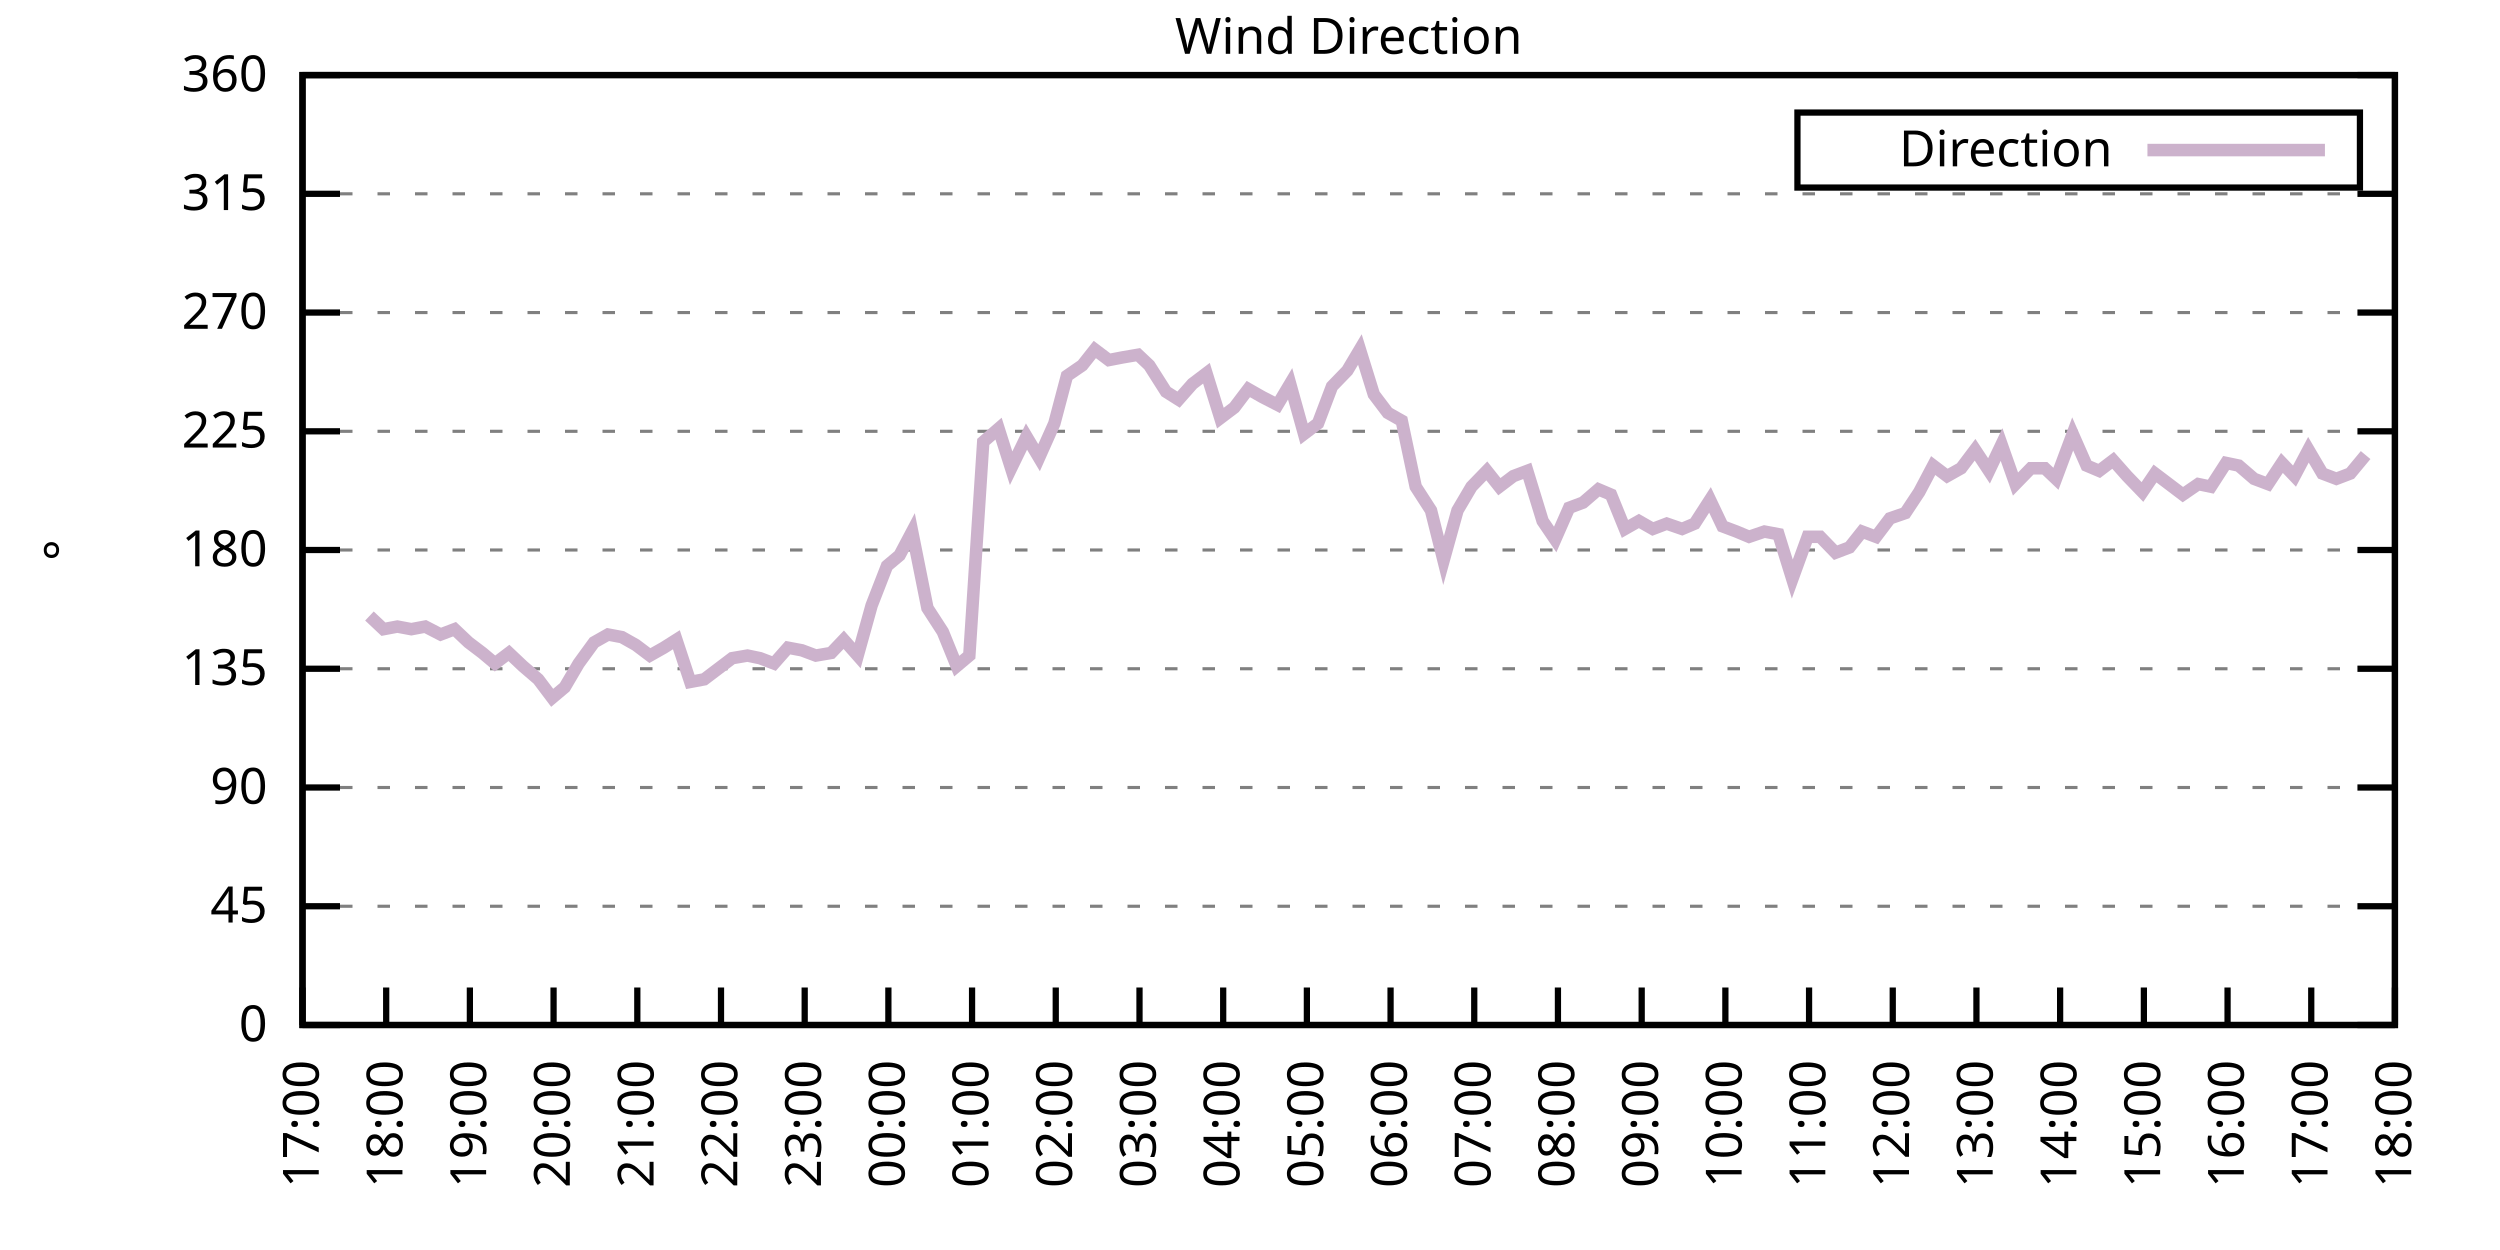
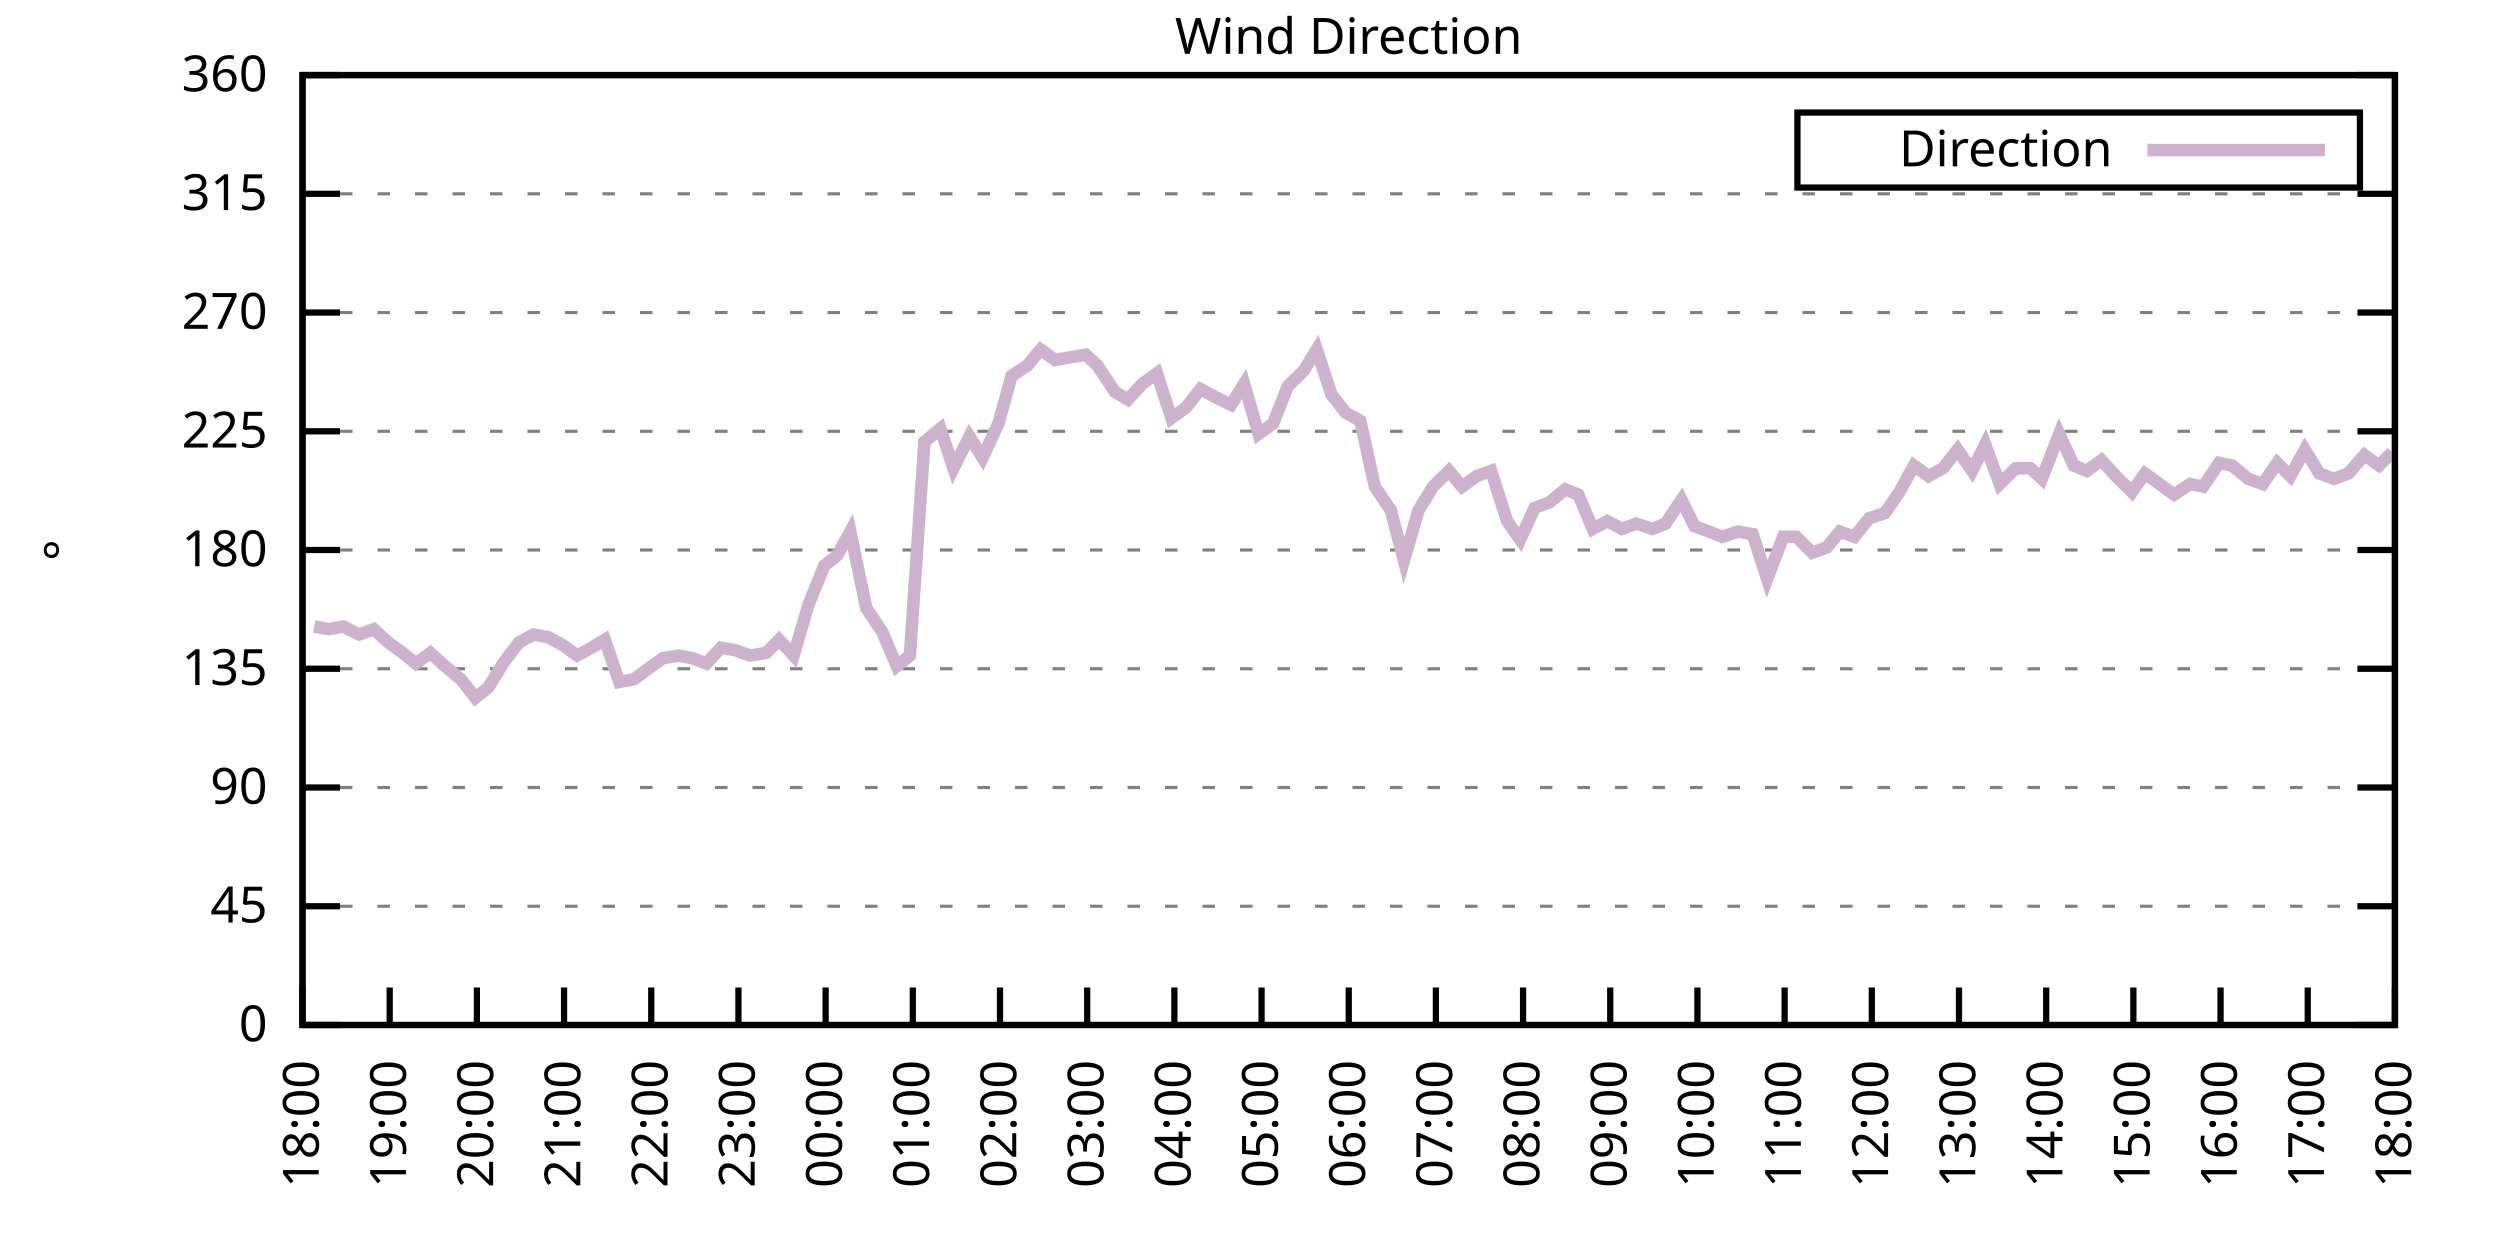
<svg xmlns="http://www.w3.org/2000/svg" xmlns:xlink="http://www.w3.org/1999/xlink" width="400" height="200" viewBox="0 0 400 200">
  <g id="gnuplot_canvas">
    <rect x="0" y="0" width="400" height="200" fill="none" />
    <defs>
      <circle id="gpDot" r="0.5" stroke-width="0.5" stroke="currentColor" />
      <path id="gpPt0" stroke-width="0.333" stroke="currentColor" d="M-1,0 h2 M0,-1 v2" />
      <path id="gpPt1" stroke-width="0.333" stroke="currentColor" d="M-1,-1 L1,1 M1,-1 L-1,1" />
      <path id="gpPt2" stroke-width="0.333" stroke="currentColor" d="M-1,0 L1,0 M0,-1 L0,1 M-1,-1 L1,1 M-1,1 L1,-1" />
      <rect id="gpPt3" stroke-width="0.333" stroke="currentColor" x="-1" y="-1" width="2" height="2" />
      <rect id="gpPt4" stroke-width="0.333" stroke="currentColor" fill="currentColor" x="-1" y="-1" width="2" height="2" />
      <circle id="gpPt5" stroke-width="0.333" stroke="currentColor" cx="0" cy="0" r="1" />
      <use xlink:href="#gpPt5" id="gpPt6" fill="currentColor" stroke="none" />
      <path id="gpPt7" stroke-width="0.333" stroke="currentColor" d="M0,-1.33 L-1.33,0.67 L1.33,0.67 z" />
      <use xlink:href="#gpPt7" id="gpPt8" fill="currentColor" stroke="none" />
      <use xlink:href="#gpPt7" id="gpPt9" stroke="currentColor" transform="rotate(180)" />
      <use xlink:href="#gpPt9" id="gpPt10" fill="currentColor" stroke="none" />
      <use xlink:href="#gpPt3" id="gpPt11" stroke="currentColor" transform="rotate(45)" />
      <use xlink:href="#gpPt11" id="gpPt12" fill="currentColor" stroke="none" />
      <path id="gpPt13" stroke-width="0.333" stroke="currentColor" d="M0,1.330 L1.265,0.411 L0.782,-1.067 L-0.782,-1.076 L-1.265,0.411 z" />
      <use xlink:href="#gpPt13" id="gpPt14" fill="currentColor" stroke="none" />
      <filter id="textbox" filterUnits="objectBoundingBox" x="0" y="0" height="1" width="1">
        <feFlood flood-color="white" flood-opacity="1" result="bgnd" />
        <feComposite in="SourceGraphic" in2="bgnd" operator="atop" />
      </filter>
      <filter id="greybox" filterUnits="objectBoundingBox" x="0" y="0" height="1" width="1">
        <feFlood flood-color="lightgrey" flood-opacity="1" result="grey" />
        <feComposite in="SourceGraphic" in2="grey" operator="atop" />
      </filter>
    </defs>
    <g fill="none" color="white" stroke="currentColor" stroke-width="1.00" stroke-linecap="butt" stroke-linejoin="miter">
</g>
    <g fill="none" color="black" stroke="currentColor" stroke-width="1.00" stroke-linecap="butt" stroke-linejoin="miter">
      <g stroke="none" shape-rendering="crispEdges">
        <polygon fill="rgb(255, 255, 255)" points="48.40,164.00 383.18,164.00 383.18,12.02 48.40,12.02 " />
      </g>
    </g>
    <g fill="none" color="black" stroke="currentColor" stroke-width="1.00" stroke-linecap="butt" stroke-linejoin="miter">
</g>
    <g fill="none" color="black" stroke="black" stroke-width="0.50" stroke-linecap="butt" stroke-linejoin="miter">
</g>
    <g fill="none" color="gray" stroke="currentColor" stroke-width="0.50" stroke-linecap="butt" stroke-linejoin="miter">
      <path stroke="gray" stroke-dasharray="2,4" class="gridline" d="M48.40,164.00 L383.19,164.00  " />
    </g>
    <g fill="none" color="gray" stroke="gray" stroke-width="1.00" stroke-linecap="butt" stroke-linejoin="miter">
</g>
    <g fill="none" color="black" stroke="currentColor" stroke-width="1.00" stroke-linecap="butt" stroke-linejoin="miter">
      <path stroke="black" d="M48.40,164.00 L54.40,164.00 M383.19,164.00 L377.19,164.00  " />
      <g transform="translate(42.80,166.60)" stroke="none" fill="black" font-family="Sans" font-size="8.00" text-anchor="end">
        <text>
          <tspan font-family="Sans"> 0</tspan>
        </text>
      </g>
    </g>
    <g fill="none" color="black" stroke="currentColor" stroke-width="1.00" stroke-linecap="butt" stroke-linejoin="miter">
</g>
    <g fill="none" color="black" stroke="black" stroke-width="0.50" stroke-linecap="butt" stroke-linejoin="miter">
</g>
    <g fill="none" color="gray" stroke="currentColor" stroke-width="0.50" stroke-linecap="butt" stroke-linejoin="miter">
      <path stroke="gray" stroke-dasharray="2,4" class="gridline" d="M48.40,145.00 L383.19,145.00  " />
    </g>
    <g fill="none" color="gray" stroke="gray" stroke-width="1.00" stroke-linecap="butt" stroke-linejoin="miter">
</g>
    <g fill="none" color="black" stroke="currentColor" stroke-width="1.00" stroke-linecap="butt" stroke-linejoin="miter">
      <path stroke="black" d="M48.40,145.00 L54.40,145.00 M383.19,145.00 L377.19,145.00  " />
      <g transform="translate(42.80,147.60)" stroke="none" fill="black" font-family="Sans" font-size="8.00" text-anchor="end">
        <text>
          <tspan font-family="Sans"> 45</tspan>
        </text>
      </g>
    </g>
    <g fill="none" color="black" stroke="currentColor" stroke-width="1.00" stroke-linecap="butt" stroke-linejoin="miter">
</g>
    <g fill="none" color="black" stroke="black" stroke-width="0.50" stroke-linecap="butt" stroke-linejoin="miter">
</g>
    <g fill="none" color="gray" stroke="currentColor" stroke-width="0.50" stroke-linecap="butt" stroke-linejoin="miter">
      <path stroke="gray" stroke-dasharray="2,4" class="gridline" d="M48.40,126.00 L383.19,126.00  " />
    </g>
    <g fill="none" color="gray" stroke="gray" stroke-width="1.00" stroke-linecap="butt" stroke-linejoin="miter">
</g>
    <g fill="none" color="black" stroke="currentColor" stroke-width="1.00" stroke-linecap="butt" stroke-linejoin="miter">
      <path stroke="black" d="M48.40,126.00 L54.40,126.00 M383.19,126.00 L377.19,126.00  " />
      <g transform="translate(42.80,128.60)" stroke="none" fill="black" font-family="Sans" font-size="8.00" text-anchor="end">
        <text>
          <tspan font-family="Sans"> 90</tspan>
        </text>
      </g>
    </g>
    <g fill="none" color="black" stroke="currentColor" stroke-width="1.00" stroke-linecap="butt" stroke-linejoin="miter">
</g>
    <g fill="none" color="black" stroke="black" stroke-width="0.50" stroke-linecap="butt" stroke-linejoin="miter">
</g>
    <g fill="none" color="gray" stroke="currentColor" stroke-width="0.50" stroke-linecap="butt" stroke-linejoin="miter">
      <path stroke="gray" stroke-dasharray="2,4" class="gridline" d="M48.40,107.00 L383.19,107.00  " />
    </g>
    <g fill="none" color="gray" stroke="gray" stroke-width="1.00" stroke-linecap="butt" stroke-linejoin="miter">
</g>
    <g fill="none" color="black" stroke="currentColor" stroke-width="1.00" stroke-linecap="butt" stroke-linejoin="miter">
      <path stroke="black" d="M48.40,107.00 L54.40,107.00 M383.19,107.00 L377.19,107.00  " />
      <g transform="translate(42.80,109.60)" stroke="none" fill="black" font-family="Sans" font-size="8.00" text-anchor="end">
        <text>
          <tspan font-family="Sans"> 135</tspan>
        </text>
      </g>
    </g>
    <g fill="none" color="black" stroke="currentColor" stroke-width="1.00" stroke-linecap="butt" stroke-linejoin="miter">
</g>
    <g fill="none" color="black" stroke="black" stroke-width="0.50" stroke-linecap="butt" stroke-linejoin="miter">
</g>
    <g fill="none" color="gray" stroke="currentColor" stroke-width="0.50" stroke-linecap="butt" stroke-linejoin="miter">
      <path stroke="gray" stroke-dasharray="2,4" class="gridline" d="M48.40,88.00 L383.19,88.00  " />
    </g>
    <g fill="none" color="gray" stroke="gray" stroke-width="1.00" stroke-linecap="butt" stroke-linejoin="miter">
</g>
    <g fill="none" color="black" stroke="currentColor" stroke-width="1.00" stroke-linecap="butt" stroke-linejoin="miter">
      <path stroke="black" d="M48.40,88.00 L54.40,88.00 M383.19,88.00 L377.19,88.00  " />
      <g transform="translate(42.80,90.60)" stroke="none" fill="black" font-family="Sans" font-size="8.00" text-anchor="end">
        <text>
          <tspan font-family="Sans"> 180</tspan>
        </text>
      </g>
    </g>
    <g fill="none" color="black" stroke="currentColor" stroke-width="1.00" stroke-linecap="butt" stroke-linejoin="miter">
</g>
    <g fill="none" color="black" stroke="black" stroke-width="0.50" stroke-linecap="butt" stroke-linejoin="miter">
</g>
    <g fill="none" color="gray" stroke="currentColor" stroke-width="0.50" stroke-linecap="butt" stroke-linejoin="miter">
      <path stroke="gray" stroke-dasharray="2,4" class="gridline" d="M48.40,69.01 L383.19,69.01  " />
    </g>
    <g fill="none" color="gray" stroke="gray" stroke-width="1.00" stroke-linecap="butt" stroke-linejoin="miter">
</g>
    <g fill="none" color="black" stroke="currentColor" stroke-width="1.00" stroke-linecap="butt" stroke-linejoin="miter">
      <path stroke="black" d="M48.40,69.01 L54.40,69.01 M383.19,69.01 L377.19,69.01  " />
      <g transform="translate(42.80,71.61)" stroke="none" fill="black" font-family="Sans" font-size="8.00" text-anchor="end">
        <text>
          <tspan font-family="Sans"> 225</tspan>
        </text>
      </g>
    </g>
    <g fill="none" color="black" stroke="currentColor" stroke-width="1.00" stroke-linecap="butt" stroke-linejoin="miter">
</g>
    <g fill="none" color="black" stroke="black" stroke-width="0.50" stroke-linecap="butt" stroke-linejoin="miter">
</g>
    <g fill="none" color="gray" stroke="currentColor" stroke-width="0.50" stroke-linecap="butt" stroke-linejoin="miter">
      <path stroke="gray" stroke-dasharray="2,4" class="gridline" d="M48.40,50.01 L383.19,50.01  " />
    </g>
    <g fill="none" color="gray" stroke="gray" stroke-width="1.00" stroke-linecap="butt" stroke-linejoin="miter">
</g>
    <g fill="none" color="black" stroke="currentColor" stroke-width="1.00" stroke-linecap="butt" stroke-linejoin="miter">
      <path stroke="black" d="M48.40,50.01 L54.40,50.01 M383.19,50.01 L377.19,50.01  " />
      <g transform="translate(42.80,52.61)" stroke="none" fill="black" font-family="Sans" font-size="8.00" text-anchor="end">
        <text>
          <tspan font-family="Sans"> 270</tspan>
        </text>
      </g>
    </g>
    <g fill="none" color="black" stroke="currentColor" stroke-width="1.00" stroke-linecap="butt" stroke-linejoin="miter">
</g>
    <g fill="none" color="black" stroke="black" stroke-width="0.50" stroke-linecap="butt" stroke-linejoin="miter">
</g>
    <g fill="none" color="gray" stroke="currentColor" stroke-width="0.50" stroke-linecap="butt" stroke-linejoin="miter">
      <path stroke="gray" stroke-dasharray="2,4" class="gridline" d="M48.40,31.01 L383.19,31.01  " />
    </g>
    <g fill="none" color="gray" stroke="gray" stroke-width="1.00" stroke-linecap="butt" stroke-linejoin="miter">
</g>
    <g fill="none" color="black" stroke="currentColor" stroke-width="1.00" stroke-linecap="butt" stroke-linejoin="miter">
      <path stroke="black" d="M48.40,31.01 L54.40,31.01 M383.19,31.01 L377.19,31.01  " />
      <g transform="translate(42.80,33.61)" stroke="none" fill="black" font-family="Sans" font-size="8.00" text-anchor="end">
        <text>
          <tspan font-family="Sans"> 315</tspan>
        </text>
      </g>
    </g>
    <g fill="none" color="black" stroke="currentColor" stroke-width="1.00" stroke-linecap="butt" stroke-linejoin="miter">
</g>
    <g fill="none" color="black" stroke="black" stroke-width="0.50" stroke-linecap="butt" stroke-linejoin="miter">
</g>
    <g fill="none" color="gray" stroke="currentColor" stroke-width="0.50" stroke-linecap="butt" stroke-linejoin="miter">
      <path stroke="gray" stroke-dasharray="2,4" class="gridline" d="M48.40,12.01 L383.19,12.01  " />
    </g>
    <g fill="none" color="gray" stroke="gray" stroke-width="1.00" stroke-linecap="butt" stroke-linejoin="miter">
</g>
    <g fill="none" color="black" stroke="currentColor" stroke-width="1.00" stroke-linecap="butt" stroke-linejoin="miter">
      <path stroke="black" d="M48.40,12.01 L54.40,12.01 M383.19,12.01 L377.19,12.01  " />
      <g transform="translate(42.80,14.61)" stroke="none" fill="black" font-family="Sans" font-size="8.00" text-anchor="end">
        <text>
          <tspan font-family="Sans"> 360</tspan>
        </text>
      </g>
    </g>
    <g fill="none" color="black" stroke="currentColor" stroke-width="1.00" stroke-linecap="butt" stroke-linejoin="miter">
      <path stroke="black" d="M48.40,164.00 L48.40,158.00  " />
      <g transform="translate(51.00,169.60) rotate(270.00)" stroke="none" fill="black" font-family="Sans" font-size="8.00" text-anchor="end">
        <text>
-           <tspan font-family="Sans">17:00</tspan>
-         </text>
-       </g>
-     </g>
-     <g fill="none" color="black" stroke="currentColor" stroke-width="1.00" stroke-linecap="butt" stroke-linejoin="miter">
-       <path stroke="black" d="M61.79,164.00 L61.79,158.00  " />
-       <g transform="translate(64.39,169.60) rotate(270.00)" stroke="none" fill="black" font-family="Sans" font-size="8.00" text-anchor="end">
-         <text>
          <tspan font-family="Sans">18:00</tspan>
        </text>
      </g>
    </g>
    <g fill="none" color="black" stroke="currentColor" stroke-width="1.00" stroke-linecap="butt" stroke-linejoin="miter">
-       <path stroke="black" d="M75.18,164.00 L75.18,158.00  " />
-       <g transform="translate(77.78,169.60) rotate(270.00)" stroke="none" fill="black" font-family="Sans" font-size="8.00" text-anchor="end">
+       <path stroke="black" d="M62.35,164.00 L62.35,158.00  " />
+       <g transform="translate(64.95,169.60) rotate(270.00)" stroke="none" fill="black" font-family="Sans" font-size="8.00" text-anchor="end">
        <text>
          <tspan font-family="Sans">19:00</tspan>
        </text>
      </g>
    </g>
    <g fill="none" color="black" stroke="currentColor" stroke-width="1.00" stroke-linecap="butt" stroke-linejoin="miter">
-       <path stroke="black" d="M88.57,164.00 L88.57,158.00  " />
-       <g transform="translate(91.17,169.60) rotate(270.00)" stroke="none" fill="black" font-family="Sans" font-size="8.00" text-anchor="end">
+       <path stroke="black" d="M76.30,164.00 L76.30,158.00  " />
+       <g transform="translate(78.90,169.60) rotate(270.00)" stroke="none" fill="black" font-family="Sans" font-size="8.00" text-anchor="end">
        <text>
          <tspan font-family="Sans">20:00</tspan>
        </text>
      </g>
    </g>
    <g fill="none" color="black" stroke="currentColor" stroke-width="1.00" stroke-linecap="butt" stroke-linejoin="miter">
-       <path stroke="black" d="M101.97,164.00 L101.97,158.00  " />
-       <g transform="translate(104.57,169.60) rotate(270.00)" stroke="none" fill="black" font-family="Sans" font-size="8.00" text-anchor="end">
+       <path stroke="black" d="M90.25,164.00 L90.25,158.00  " />
+       <g transform="translate(92.85,169.60) rotate(270.00)" stroke="none" fill="black" font-family="Sans" font-size="8.00" text-anchor="end">
        <text>
          <tspan font-family="Sans">21:00</tspan>
        </text>
      </g>
    </g>
    <g fill="none" color="black" stroke="currentColor" stroke-width="1.00" stroke-linecap="butt" stroke-linejoin="miter">
-       <path stroke="black" d="M115.36,164.00 L115.36,158.00  " />
-       <g transform="translate(117.96,169.60) rotate(270.00)" stroke="none" fill="black" font-family="Sans" font-size="8.00" text-anchor="end">
+       <path stroke="black" d="M104.20,164.00 L104.20,158.00  " />
+       <g transform="translate(106.80,169.60) rotate(270.00)" stroke="none" fill="black" font-family="Sans" font-size="8.00" text-anchor="end">
        <text>
          <tspan font-family="Sans">22:00</tspan>
        </text>
      </g>
    </g>
    <g fill="none" color="black" stroke="currentColor" stroke-width="1.00" stroke-linecap="butt" stroke-linejoin="miter">
-       <path stroke="black" d="M128.75,164.00 L128.75,158.00  " />
-       <g transform="translate(131.35,169.60) rotate(270.00)" stroke="none" fill="black" font-family="Sans" font-size="8.00" text-anchor="end">
+       <path stroke="black" d="M118.15,164.00 L118.15,158.00  " />
+       <g transform="translate(120.75,169.60) rotate(270.00)" stroke="none" fill="black" font-family="Sans" font-size="8.00" text-anchor="end">
        <text>
          <tspan font-family="Sans">23:00</tspan>
        </text>
      </g>
    </g>
    <g fill="none" color="black" stroke="currentColor" stroke-width="1.00" stroke-linecap="butt" stroke-linejoin="miter">
-       <path stroke="black" d="M142.14,164.00 L142.14,158.00  " />
-       <g transform="translate(144.74,169.60) rotate(270.00)" stroke="none" fill="black" font-family="Sans" font-size="8.00" text-anchor="end">
+       <path stroke="black" d="M132.10,164.00 L132.10,158.00  " />
+       <g transform="translate(134.70,169.60) rotate(270.00)" stroke="none" fill="black" font-family="Sans" font-size="8.00" text-anchor="end">
        <text>
          <tspan font-family="Sans">00:00</tspan>
        </text>
      </g>
    </g>
    <g fill="none" color="black" stroke="currentColor" stroke-width="1.00" stroke-linecap="butt" stroke-linejoin="miter">
-       <path stroke="black" d="M155.53,164.00 L155.53,158.00  " />
-       <g transform="translate(158.13,169.60) rotate(270.00)" stroke="none" fill="black" font-family="Sans" font-size="8.00" text-anchor="end">
+       <path stroke="black" d="M146.05,164.00 L146.05,158.00  " />
+       <g transform="translate(148.65,169.60) rotate(270.00)" stroke="none" fill="black" font-family="Sans" font-size="8.00" text-anchor="end">
        <text>
          <tspan font-family="Sans">01:00</tspan>
        </text>
      </g>
    </g>
    <g fill="none" color="black" stroke="currentColor" stroke-width="1.00" stroke-linecap="butt" stroke-linejoin="miter">
-       <path stroke="black" d="M168.92,164.00 L168.92,158.00  " />
-       <g transform="translate(171.52,169.60) rotate(270.00)" stroke="none" fill="black" font-family="Sans" font-size="8.00" text-anchor="end">
+       <path stroke="black" d="M160.00,164.00 L160.00,158.00  " />
+       <g transform="translate(162.60,169.60) rotate(270.00)" stroke="none" fill="black" font-family="Sans" font-size="8.00" text-anchor="end">
        <text>
          <tspan font-family="Sans">02:00</tspan>
        </text>
      </g>
    </g>
    <g fill="none" color="black" stroke="currentColor" stroke-width="1.00" stroke-linecap="butt" stroke-linejoin="miter">
-       <path stroke="black" d="M182.32,164.00 L182.32,158.00  " />
-       <g transform="translate(184.92,169.60) rotate(270.00)" stroke="none" fill="black" font-family="Sans" font-size="8.00" text-anchor="end">
+       <path stroke="black" d="M173.95,164.00 L173.95,158.00  " />
+       <g transform="translate(176.55,169.60) rotate(270.00)" stroke="none" fill="black" font-family="Sans" font-size="8.00" text-anchor="end">
        <text>
          <tspan font-family="Sans">03:00</tspan>
        </text>
      </g>
    </g>
    <g fill="none" color="black" stroke="currentColor" stroke-width="1.00" stroke-linecap="butt" stroke-linejoin="miter">
-       <path stroke="black" d="M195.71,164.00 L195.71,158.00  " />
-       <g transform="translate(198.31,169.60) rotate(270.00)" stroke="none" fill="black" font-family="Sans" font-size="8.00" text-anchor="end">
+       <path stroke="black" d="M187.90,164.00 L187.90,158.00  " />
+       <g transform="translate(190.50,169.60) rotate(270.00)" stroke="none" fill="black" font-family="Sans" font-size="8.00" text-anchor="end">
        <text>
          <tspan font-family="Sans">04:00</tspan>
        </text>
      </g>
    </g>
    <g fill="none" color="black" stroke="currentColor" stroke-width="1.00" stroke-linecap="butt" stroke-linejoin="miter">
-       <path stroke="black" d="M209.10,164.00 L209.10,158.00  " />
-       <g transform="translate(211.70,169.60) rotate(270.00)" stroke="none" fill="black" font-family="Sans" font-size="8.00" text-anchor="end">
+       <path stroke="black" d="M201.85,164.00 L201.85,158.00  " />
+       <g transform="translate(204.45,169.60) rotate(270.00)" stroke="none" fill="black" font-family="Sans" font-size="8.00" text-anchor="end">
        <text>
          <tspan font-family="Sans">05:00</tspan>
        </text>
      </g>
    </g>
    <g fill="none" color="black" stroke="currentColor" stroke-width="1.00" stroke-linecap="butt" stroke-linejoin="miter">
-       <path stroke="black" d="M222.49,164.00 L222.49,158.00  " />
-       <g transform="translate(225.09,169.60) rotate(270.00)" stroke="none" fill="black" font-family="Sans" font-size="8.00" text-anchor="end">
+       <path stroke="black" d="M215.80,164.00 L215.80,158.00  " />
+       <g transform="translate(218.40,169.60) rotate(270.00)" stroke="none" fill="black" font-family="Sans" font-size="8.00" text-anchor="end">
        <text>
          <tspan font-family="Sans">06:00</tspan>
        </text>
      </g>
    </g>
    <g fill="none" color="black" stroke="currentColor" stroke-width="1.00" stroke-linecap="butt" stroke-linejoin="miter">
-       <path stroke="black" d="M235.88,164.00 L235.88,158.00  " />
-       <g transform="translate(238.48,169.60) rotate(270.00)" stroke="none" fill="black" font-family="Sans" font-size="8.00" text-anchor="end">
+       <path stroke="black" d="M229.74,164.00 L229.74,158.00  " />
+       <g transform="translate(232.34,169.60) rotate(270.00)" stroke="none" fill="black" font-family="Sans" font-size="8.00" text-anchor="end">
        <text>
          <tspan font-family="Sans">07:00</tspan>
        </text>
      </g>
    </g>
    <g fill="none" color="black" stroke="currentColor" stroke-width="1.00" stroke-linecap="butt" stroke-linejoin="miter">
-       <path stroke="black" d="M249.27,164.00 L249.27,158.00  " />
-       <g transform="translate(251.87,169.60) rotate(270.00)" stroke="none" fill="black" font-family="Sans" font-size="8.00" text-anchor="end">
+       <path stroke="black" d="M243.69,164.00 L243.69,158.00  " />
+       <g transform="translate(246.29,169.60) rotate(270.00)" stroke="none" fill="black" font-family="Sans" font-size="8.00" text-anchor="end">
        <text>
          <tspan font-family="Sans">08:00</tspan>
        </text>
      </g>
    </g>
    <g fill="none" color="black" stroke="currentColor" stroke-width="1.00" stroke-linecap="butt" stroke-linejoin="miter">
-       <path stroke="black" d="M262.67,164.00 L262.67,158.00  " />
-       <g transform="translate(265.27,169.60) rotate(270.00)" stroke="none" fill="black" font-family="Sans" font-size="8.00" text-anchor="end">
+       <path stroke="black" d="M257.64,164.00 L257.64,158.00  " />
+       <g transform="translate(260.24,169.60) rotate(270.00)" stroke="none" fill="black" font-family="Sans" font-size="8.00" text-anchor="end">
        <text>
          <tspan font-family="Sans">09:00</tspan>
        </text>
      </g>
    </g>
    <g fill="none" color="black" stroke="currentColor" stroke-width="1.00" stroke-linecap="butt" stroke-linejoin="miter">
-       <path stroke="black" d="M276.06,164.00 L276.06,158.00  " />
-       <g transform="translate(278.66,169.60) rotate(270.00)" stroke="none" fill="black" font-family="Sans" font-size="8.00" text-anchor="end">
+       <path stroke="black" d="M271.59,164.00 L271.59,158.00  " />
+       <g transform="translate(274.19,169.60) rotate(270.00)" stroke="none" fill="black" font-family="Sans" font-size="8.00" text-anchor="end">
        <text>
          <tspan font-family="Sans">10:00</tspan>
        </text>
      </g>
    </g>
    <g fill="none" color="black" stroke="currentColor" stroke-width="1.00" stroke-linecap="butt" stroke-linejoin="miter">
-       <path stroke="black" d="M289.45,164.00 L289.45,158.00  " />
-       <g transform="translate(292.05,169.60) rotate(270.00)" stroke="none" fill="black" font-family="Sans" font-size="8.00" text-anchor="end">
+       <path stroke="black" d="M285.54,164.00 L285.54,158.00  " />
+       <g transform="translate(288.14,169.60) rotate(270.00)" stroke="none" fill="black" font-family="Sans" font-size="8.00" text-anchor="end">
        <text>
          <tspan font-family="Sans">11:00</tspan>
        </text>
      </g>
    </g>
    <g fill="none" color="black" stroke="currentColor" stroke-width="1.00" stroke-linecap="butt" stroke-linejoin="miter">
-       <path stroke="black" d="M302.84,164.00 L302.84,158.00  " />
-       <g transform="translate(305.44,169.60) rotate(270.00)" stroke="none" fill="black" font-family="Sans" font-size="8.00" text-anchor="end">
+       <path stroke="black" d="M299.49,164.00 L299.49,158.00  " />
+       <g transform="translate(302.09,169.60) rotate(270.00)" stroke="none" fill="black" font-family="Sans" font-size="8.00" text-anchor="end">
        <text>
          <tspan font-family="Sans">12:00</tspan>
        </text>
      </g>
    </g>
    <g fill="none" color="black" stroke="currentColor" stroke-width="1.00" stroke-linecap="butt" stroke-linejoin="miter">
-       <path stroke="black" d="M316.23,164.00 L316.23,158.00  " />
-       <g transform="translate(318.83,169.60) rotate(270.00)" stroke="none" fill="black" font-family="Sans" font-size="8.00" text-anchor="end">
+       <path stroke="black" d="M313.44,164.00 L313.44,158.00  " />
+       <g transform="translate(316.04,169.60) rotate(270.00)" stroke="none" fill="black" font-family="Sans" font-size="8.00" text-anchor="end">
        <text>
          <tspan font-family="Sans">13:00</tspan>
        </text>
      </g>
    </g>
    <g fill="none" color="black" stroke="currentColor" stroke-width="1.00" stroke-linecap="butt" stroke-linejoin="miter">
-       <path stroke="black" d="M329.62,164.00 L329.62,158.00  " />
-       <g transform="translate(332.22,169.60) rotate(270.00)" stroke="none" fill="black" font-family="Sans" font-size="8.00" text-anchor="end">
+       <path stroke="black" d="M327.39,164.00 L327.39,158.00  " />
+       <g transform="translate(329.99,169.60) rotate(270.00)" stroke="none" fill="black" font-family="Sans" font-size="8.00" text-anchor="end">
        <text>
          <tspan font-family="Sans">14:00</tspan>
        </text>
      </g>
    </g>
    <g fill="none" color="black" stroke="currentColor" stroke-width="1.00" stroke-linecap="butt" stroke-linejoin="miter">
-       <path stroke="black" d="M343.02,164.00 L343.02,158.00  " />
-       <g transform="translate(345.62,169.60) rotate(270.00)" stroke="none" fill="black" font-family="Sans" font-size="8.00" text-anchor="end">
+       <path stroke="black" d="M341.34,164.00 L341.34,158.00  " />
+       <g transform="translate(343.94,169.60) rotate(270.00)" stroke="none" fill="black" font-family="Sans" font-size="8.00" text-anchor="end">
        <text>
          <tspan font-family="Sans">15:00</tspan>
        </text>
      </g>
    </g>
    <g fill="none" color="black" stroke="currentColor" stroke-width="1.00" stroke-linecap="butt" stroke-linejoin="miter">
-       <path stroke="black" d="M356.41,164.00 L356.41,158.00  " />
-       <g transform="translate(359.01,169.60) rotate(270.00)" stroke="none" fill="black" font-family="Sans" font-size="8.00" text-anchor="end">
+       <path stroke="black" d="M355.29,164.00 L355.29,158.00  " />
+       <g transform="translate(357.89,169.60) rotate(270.00)" stroke="none" fill="black" font-family="Sans" font-size="8.00" text-anchor="end">
        <text>
          <tspan font-family="Sans">16:00</tspan>
        </text>
      </g>
    </g>
    <g fill="none" color="black" stroke="currentColor" stroke-width="1.00" stroke-linecap="butt" stroke-linejoin="miter">
-       <path stroke="black" d="M369.80,164.00 L369.80,158.00  " />
-       <g transform="translate(372.40,169.60) rotate(270.00)" stroke="none" fill="black" font-family="Sans" font-size="8.00" text-anchor="end">
+       <path stroke="black" d="M369.24,164.00 L369.24,158.00  " />
+       <g transform="translate(371.84,169.60) rotate(270.00)" stroke="none" fill="black" font-family="Sans" font-size="8.00" text-anchor="end">
        <text>
          <tspan font-family="Sans">17:00</tspan>
        </text>
      </g>
    </g>
    <g fill="none" color="black" stroke="currentColor" stroke-width="1.00" stroke-linecap="butt" stroke-linejoin="miter">
      <path stroke="black" d="M383.19,164.00 L383.19,158.00  " />
      <g transform="translate(385.79,169.60) rotate(270.00)" stroke="none" fill="black" font-family="Sans" font-size="8.00" text-anchor="end">
        <text>
          <tspan font-family="Sans">18:00</tspan>
        </text>
      </g>
    </g>
    <g fill="none" color="black" stroke="currentColor" stroke-width="1.00" stroke-linecap="butt" stroke-linejoin="miter">
</g>
    <g fill="none" color="black" stroke="currentColor" stroke-width="1.00" stroke-linecap="butt" stroke-linejoin="miter">
      <path stroke="black" d="M48.40,12.01 L48.40,164.00 L383.19,164.00 L383.19,12.01 L48.40,12.01 Z  " />
    </g>
    <g fill="none" color="black" stroke="currentColor" stroke-width="1.00" stroke-linecap="butt" stroke-linejoin="miter">
</g>
    <g fill="none" color="black" stroke="currentColor" stroke-width="1.00" stroke-linecap="butt" stroke-linejoin="miter">
      <path stroke="black" d="M287.59,30.01 L287.59,18.01 L377.59,18.01 L377.59,30.01 L287.59,30.01 Z  " />
    </g>
    <g id="Wind_direction_plot_1">
      <g fill="none" color="white" stroke="black" stroke-width="2.00" stroke-linecap="butt" stroke-linejoin="miter">
</g>
      <g fill="none" color="black" stroke="currentColor" stroke-width="2.00" stroke-linecap="butt" stroke-linejoin="miter">
        <g transform="translate(337.99,26.61)" stroke="none" fill="black" font-family="Sans" font-size="8.00" text-anchor="end">
          <text>
            <tspan font-family="Sans">Direction</tspan>
          </text>
        </g>
      </g>
      <g fill="none" color="black" stroke="currentColor" stroke-width="2.00" stroke-linecap="butt" stroke-linejoin="miter">
-         <path stroke="rgb(204, 178, 204)" d="M343.59,24.01 L371.99,24.01 M59.11,98.56 L61.35,100.67 L63.58,100.25 L65.81,100.67 L68.04,100.25 L70.50,101.52   L72.73,100.67 L74.96,102.78 L77.19,104.47 L79.20,106.16 L81.43,104.47 L83.66,106.58 L86.12,108.69 L88.35,111.65   L90.36,109.96 L92.59,106.16 L95.05,102.78 L97.28,101.52 L99.51,101.94 L101.74,103.20 L103.98,104.89 L106.21,103.63   L108.22,102.36 L110.45,109.11 L112.68,108.69 L114.91,107.00 L117.14,105.31 L119.60,104.89 L121.61,105.31 L123.84,106.16   L126.07,103.63 L128.30,104.05 L130.54,104.89 L132.99,104.47 L135.00,102.36 L137.23,104.89 L139.46,96.87 L141.92,90.54   L143.93,88.85 L145.94,85.05 L148.39,97.29 L150.85,101.09 L153.08,106.58 L155.09,104.89 L157.32,70.70 L159.77,68.58   L161.78,74.92 L164.24,69.85 L166.25,73.23 L168.70,67.74 L170.71,60.14 L173.17,58.45 L175.17,55.92 L177.41,57.61   L179.64,57.18 L182.09,56.76 L183.88,58.45 L186.56,62.67 L188.57,63.94 L190.80,61.41 L193.03,59.72 L195.26,66.90   L197.49,65.21 L199.73,62.25 L201.96,63.52 L204.41,64.78 L206.42,61.41 L208.65,69.43 L210.88,67.74 L213.12,61.83   L215.57,59.30 L217.58,55.92 L219.81,63.10 L222.04,66.05 L224.28,67.32 L226.51,77.87 L228.96,81.67 L230.97,89.69   L233.20,81.67 L235.44,77.87 L237.89,75.34 L239.90,77.87 L242.13,76.18 L244.36,75.34 L246.82,83.36 L248.83,86.32   L251.06,81.25 L253.29,80.41 L255.75,78.29 L257.76,79.14 L259.99,84.63 L262.22,83.36 L264.45,84.63 L266.68,83.78   L269.14,84.63 L271.15,83.78 L273.60,79.98 L275.61,84.21 L277.84,85.05 L279.85,85.89 L282.31,85.05 L284.54,85.47   L286.77,92.65 L289.23,85.89 L291.23,85.89 L293.69,88.43 L295.92,87.58 L297.93,85.05 L300.16,85.89 L302.39,82.94   L304.85,82.09 L307.08,78.72 L309.31,74.49 L311.54,76.18 L313.78,74.92 L316.01,71.96 L318.24,75.34 L320.25,71.12   L322.48,77.45 L324.94,74.92 L327.17,74.92 L328.95,76.61 L331.63,69.43 L333.86,74.49 L335.87,75.34 L338.10,73.65   L340.34,76.18 L342.79,78.72 L344.80,75.76 L347.03,77.45 L349.26,79.14 L351.72,77.45 L353.73,77.87 L356.18,74.07   L358.19,74.49 L360.65,76.61 L362.88,77.45 L365.11,74.07 L367.12,76.18 L369.35,71.96 L371.58,75.76 L373.82,76.61   L376.05,75.76 L378.50,72.81  " />
+         <path stroke="rgb(204, 178, 204)" d="M343.59,24.01 L371.99,24.01 M50.26,100.25 L52.58,100.67 L54.91,100.25 L57.47,101.52 L59.79,100.67 L62.12,102.78   L64.44,104.47 L66.53,106.16 L68.86,104.47 L71.18,106.58 L73.74,108.69 L76.07,111.65 L78.16,109.96 L80.48,106.16   L83.04,102.78 L85.37,101.52 L87.69,101.94 L90.02,103.20 L92.34,104.89 L94.67,103.63 L96.76,102.36 L99.08,109.11   L101.41,108.69 L103.73,107.00 L106.06,105.31 L108.62,104.89 L110.71,105.31 L113.03,106.16 L115.36,103.63 L117.68,104.05   L120.01,104.89 L122.57,104.47 L124.66,102.36 L126.98,104.89 L129.31,96.87 L131.87,90.54 L133.96,88.85 L136.05,85.05   L138.61,97.29 L141.16,101.09 L143.49,106.58 L145.58,104.89 L147.91,70.70 L150.46,68.58 L152.56,74.92 L155.11,69.85   L157.21,73.23 L159.76,67.74 L161.86,60.14 L164.41,58.45 L166.51,55.92 L168.83,57.61 L171.16,57.18 L173.71,56.76   L175.57,58.45 L178.36,62.67 L180.46,63.94 L182.78,61.41 L185.11,59.72 L187.43,66.90 L189.76,65.21 L192.08,62.25   L194.41,63.52 L196.96,64.78 L199.06,61.41 L201.38,69.43 L203.71,67.74 L206.03,61.83 L208.59,59.30 L210.68,55.92   L213.01,63.10 L215.33,66.05 L217.65,67.32 L219.98,77.87 L222.54,81.67 L224.63,89.69 L226.95,81.67 L229.28,77.87   L231.84,75.34 L233.93,77.87 L236.25,76.18 L238.58,75.34 L241.14,83.36 L243.23,86.32 L245.55,81.25 L247.88,80.41   L250.44,78.29 L252.53,79.14 L254.85,84.63 L257.18,83.36 L259.50,84.63 L261.83,83.78 L264.39,84.63 L266.48,83.78   L269.04,79.98 L271.13,84.21 L273.45,85.05 L275.55,85.89 L278.10,85.05 L280.43,85.47 L282.75,92.65 L285.31,85.89   L287.40,85.89 L289.96,88.43 L292.29,87.58 L294.38,85.05 L296.70,85.89 L299.03,82.94 L301.58,82.09 L303.91,78.72   L306.23,74.49 L308.56,76.18 L310.88,74.92 L313.21,71.96 L315.53,75.34 L317.63,71.12 L319.95,77.45 L322.51,74.92   L324.83,74.92 L326.69,76.61 L329.48,69.43 L331.81,74.49 L333.90,75.34 L336.23,73.65 L338.55,76.18 L341.11,78.72   L343.20,75.76 L345.53,77.45 L347.85,79.14 L350.41,77.45 L352.50,77.87 L355.06,74.07 L357.15,74.49 L359.71,76.61   L362.03,77.45 L364.36,74.07 L366.45,76.18 L368.78,71.96 L371.10,75.76 L373.43,76.61 L375.75,75.76 L378.31,72.81   L380.63,74.49 L382.73,72.38  " />
      </g>
    </g>
    <g fill="none" color="black" stroke="currentColor" stroke-width="2.00" stroke-linecap="butt" stroke-linejoin="miter">
</g>
    <g fill="none" color="black" stroke="black" stroke-width="1.00" stroke-linecap="butt" stroke-linejoin="miter">
</g>
    <g fill="none" color="black" stroke="currentColor" stroke-width="1.00" stroke-linecap="butt" stroke-linejoin="miter">
      <path stroke="black" d="M48.40,12.01 L48.40,164.00 L383.19,164.00 L383.19,12.01 L48.40,12.01 Z  " />
      <g transform="translate(12.80,88.01) rotate(270.00)" stroke="none" fill="black" font-family="Sans" font-size="8.00" text-anchor="middle">
        <text>
          <tspan font-family="Sans">°</tspan>
        </text>
      </g>
    </g>
    <g fill="none" color="black" stroke="currentColor" stroke-width="1.00" stroke-linecap="butt" stroke-linejoin="miter">
</g>
    <g fill="none" color="black" stroke="currentColor" stroke-width="1.00" stroke-linecap="butt" stroke-linejoin="miter">
      <g transform="translate(215.79,8.61)" stroke="none" fill="black" font-family="Sans" font-size="8.00" text-anchor="middle">
        <text>
          <tspan font-family="Sans">Wind Direction</tspan>
        </text>
      </g>
    </g>
    <g fill="none" color="black" stroke="currentColor" stroke-width="1.00" stroke-linecap="butt" stroke-linejoin="miter">
</g>
  </g>
</svg>
